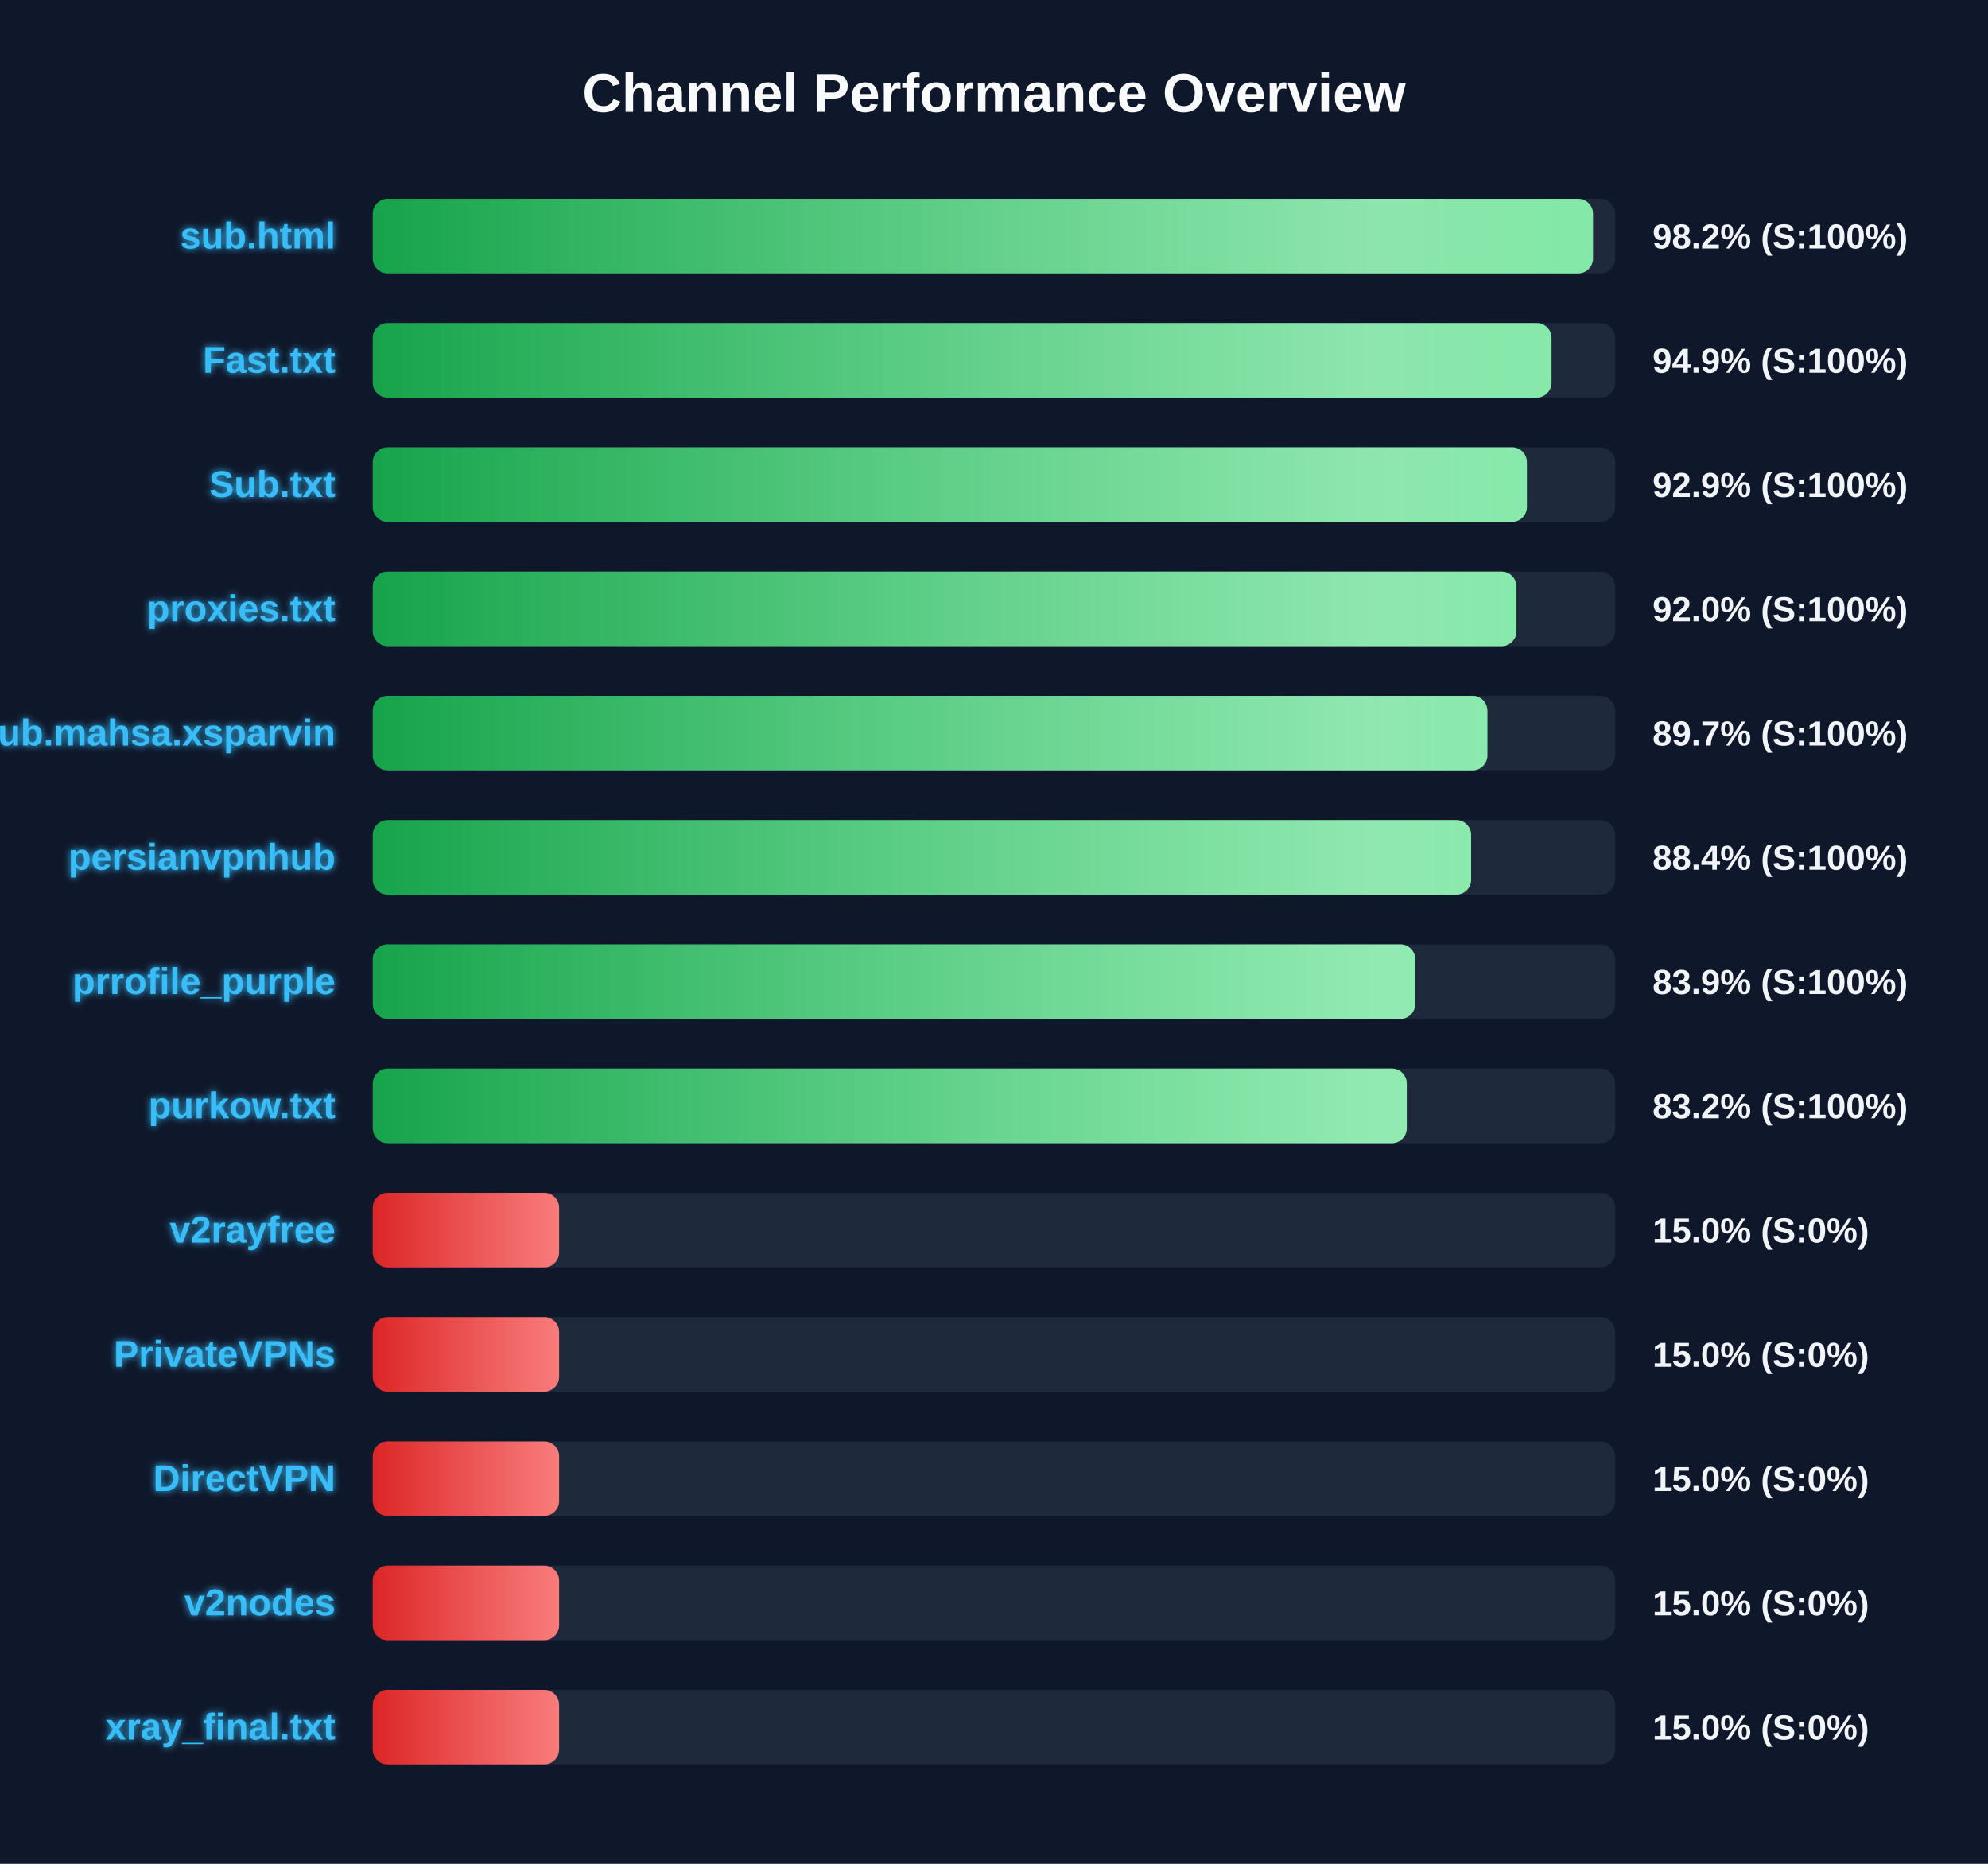
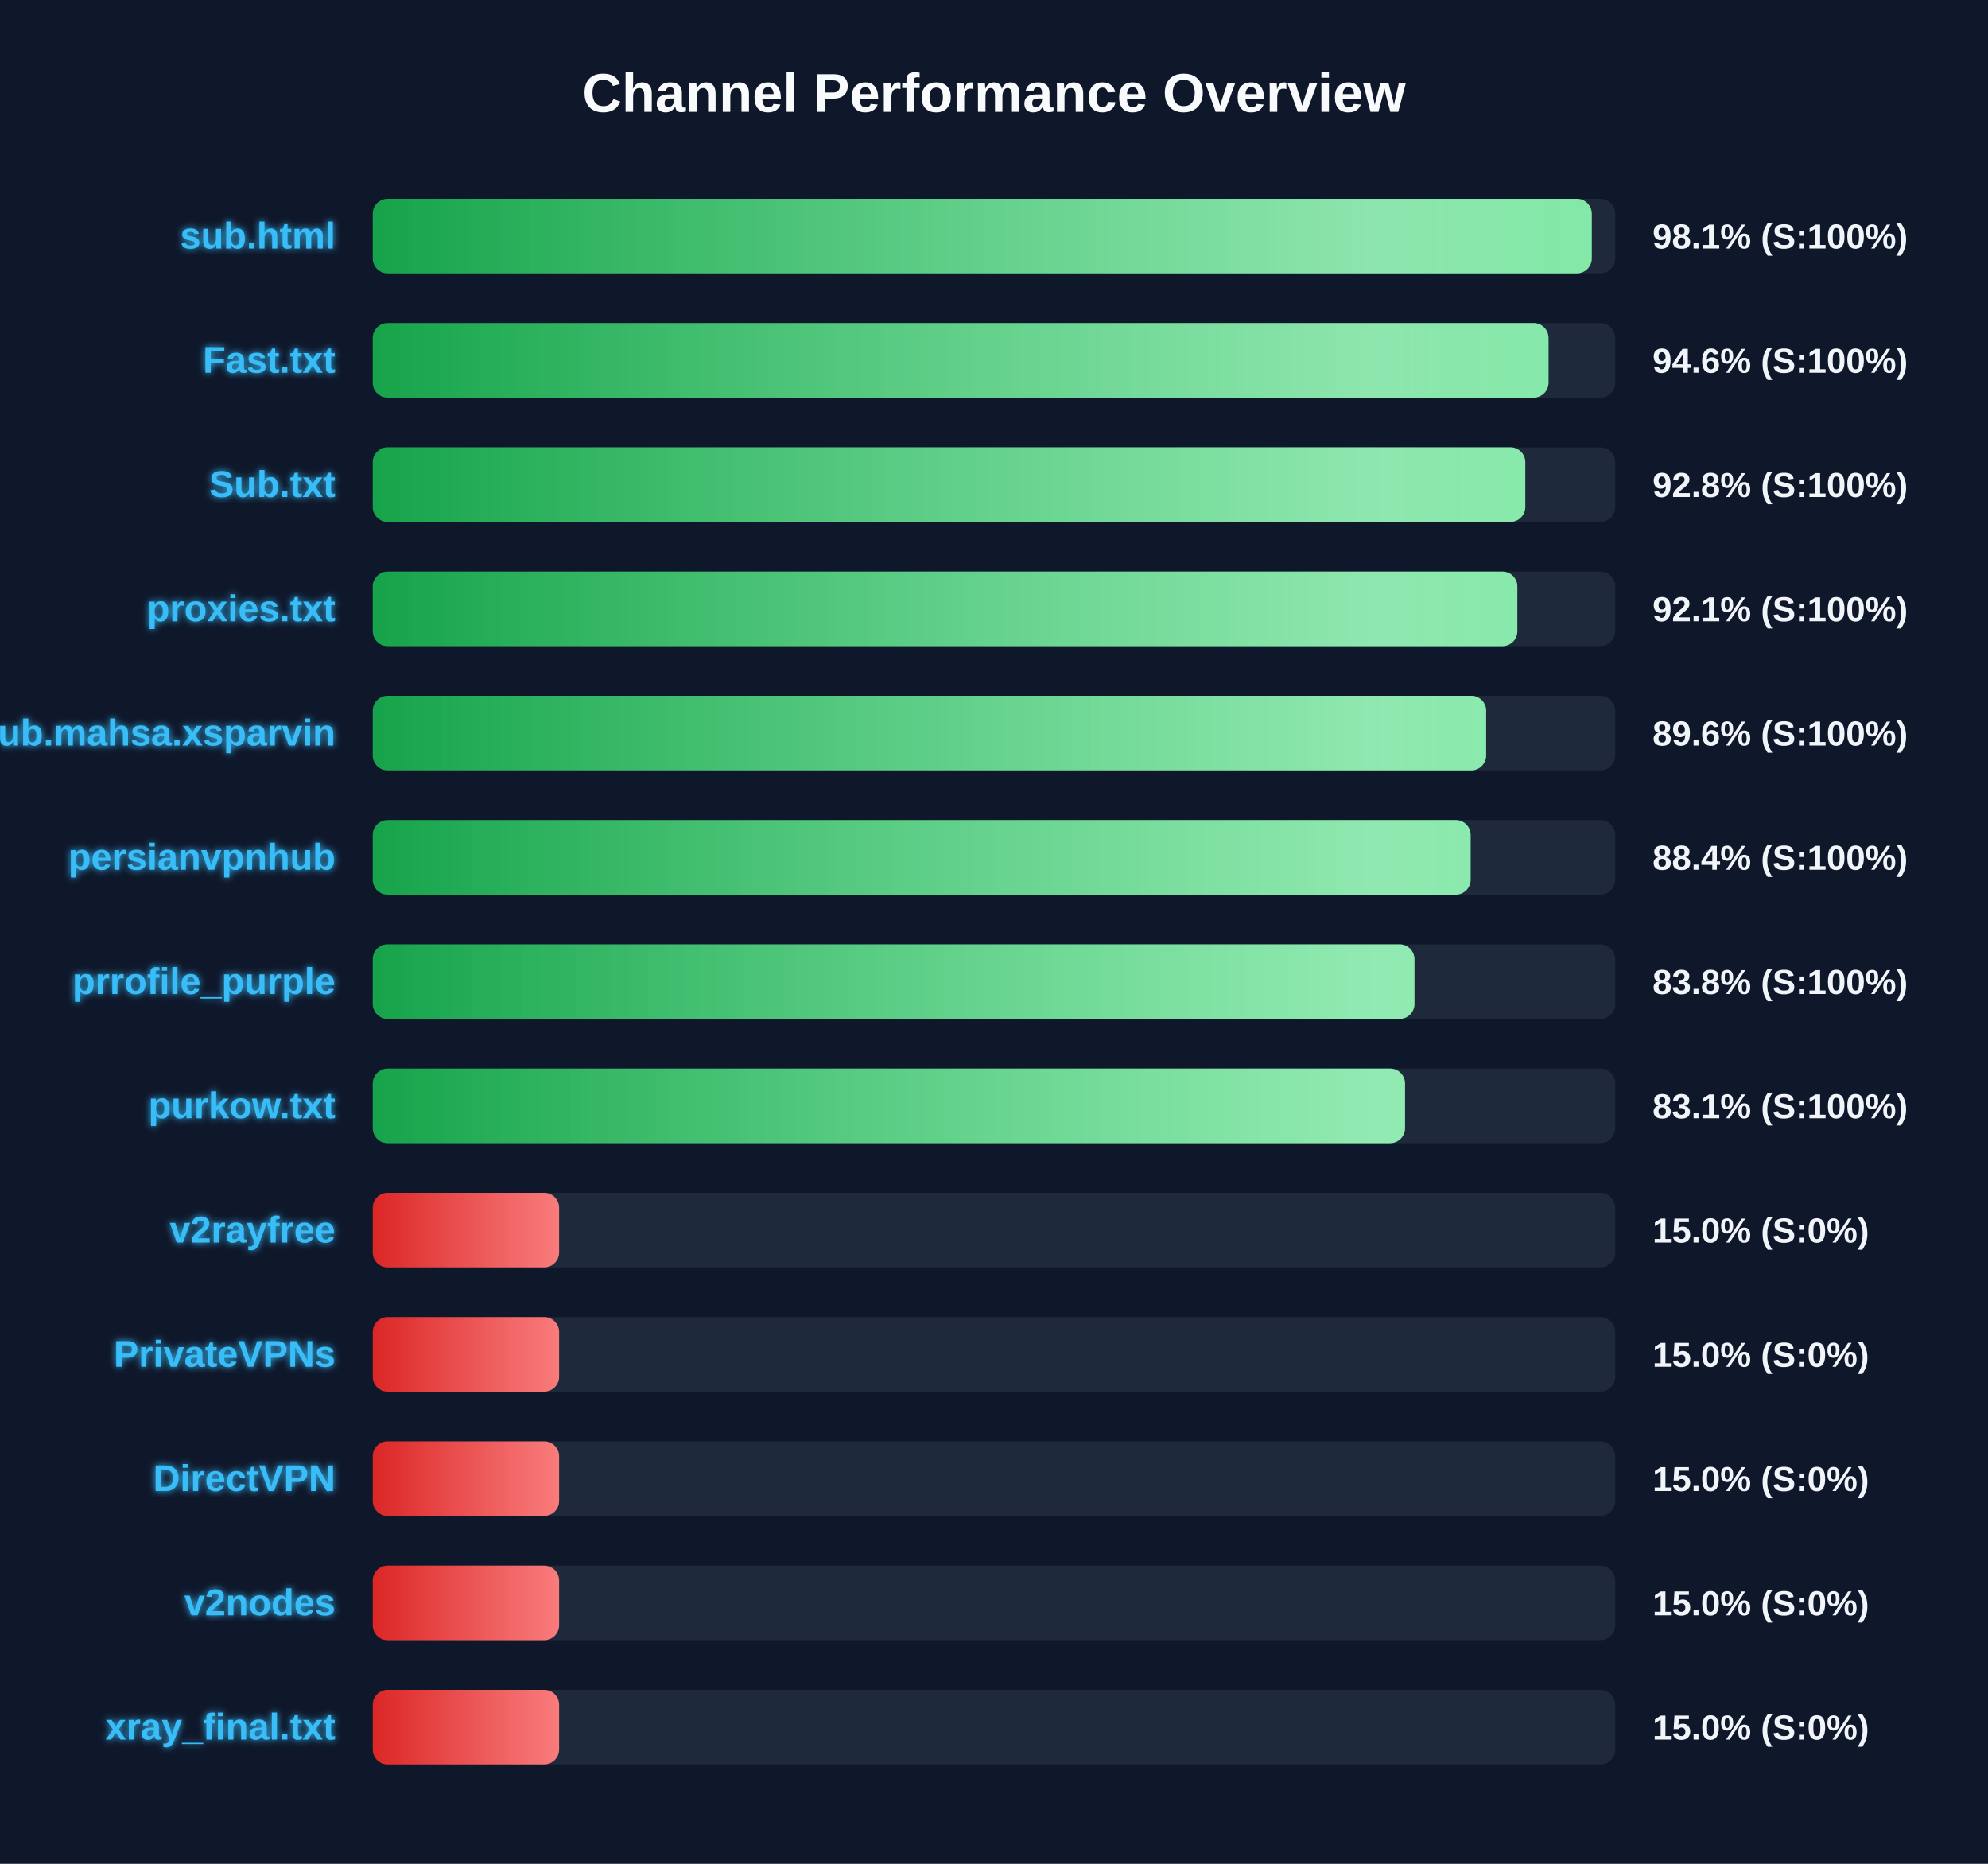
<svg xmlns="http://www.w3.org/2000/svg" width="800" height="750" version="1.1">
  <defs>
    <linearGradient id="grad-green" x1="0%" y1="0%" x2="100%" y2="0%">
      <stop offset="0%" stop-color="#16a34a" />
      <stop offset="100%" stop-color="#4ade80" />
    </linearGradient>
    <linearGradient id="grad-yellow" x1="0%" y1="0%" x2="100%" y2="0%">
      <stop offset="0%" stop-color="#ca8a04" />
      <stop offset="100%" stop-color="#fde047" />
    </linearGradient>
    <linearGradient id="grad-red" x1="0%" y1="0%" x2="100%" y2="0%">
      <stop offset="0%" stop-color="#dc2626" />
      <stop offset="100%" stop-color="#f87171" />
    </linearGradient>
    <linearGradient id="shimmer" x1="0%" y1="0%" x2="100%" y2="0%">
      <stop offset="0%" stop-color="rgba(255,255,255,0)" />
      <stop offset="50%" stop-color="rgba(255,255,255,0.4)" />
      <stop offset="100%" stop-color="rgba(255,255,255,0)" />
    </linearGradient>
    <filter id="glow" x="-20%" y="-20%" width="140%" height="140%">
      <feGaussianBlur stdDeviation="1.5" result="blur" />
      <feComposite in="SourceGraphic" in2="blur" operator="over" />
    </filter>
  </defs>
  <style>
        .bg-rect { fill: #0f172a; }
        .title { font: bold 22px 'Segoe UI', Arial, sans-serif; fill: #f8fafc; }
        .row { font: bold 15px 'Segoe UI', Arial, sans-serif; fill: #38bdf8; filter: url(#glow); }
        .score { font: bold 14px 'Segoe UI', Arial, sans-serif; fill: #f1f5f9; }
        @keyframes shimmer-anim {
            0% { transform: translateX(-100%); }
            100% { transform: translateX(200%); }
        }
        .shimmer-rect {
            animation: shimmer-anim 2.5s infinite linear;
        }
    </style>
  <rect width="100%" height="100%" class="bg-rect" />
  <text x="400" y="45" text-anchor="middle" class="title">Channel Performance Overview</text>
  <rect x="150" y="80" width="500" height="30" fill="#1e293b" rx="6" />
  <clipPath id="clip-0">
-     <rect x="150" y="80" width="491.05" height="30" rx="6" />
+     <rect x="150" y="80" width="490.55" height="30" rx="6" />
  </clipPath>
-   <rect x="150" y="80" width="491.05" height="30" fill="url(#grad-green)" rx="6" />
+   <rect x="150" y="80" width="490.55" height="30" fill="url(#grad-green)" rx="6" />
  <g clip-path="url(#clip-0)">
    <rect x="150" y="80" width="100%" height="30" fill="url(#shimmer)" class="shimmer-rect" />
  </g>
  <text x="135" y="100" text-anchor="end" class="row">sub.html</text>
-   <text x="665" y="100" text-anchor="start" class="score">98.2% (S:100%)</text>
+   <text x="665" y="100" text-anchor="start" class="score">98.1% (S:100%)</text>
  <rect x="150" y="130" width="500" height="30" fill="#1e293b" rx="6" />
  <clipPath id="clip-1">
-     <rect x="150" y="130" width="474.35" height="30" rx="6" />
+     <rect x="150" y="130" width="473.15" height="30" rx="6" />
  </clipPath>
-   <rect x="150" y="130" width="474.35" height="30" fill="url(#grad-green)" rx="6" />
+   <rect x="150" y="130" width="473.15" height="30" fill="url(#grad-green)" rx="6" />
  <g clip-path="url(#clip-1)">
    <rect x="150" y="130" width="100%" height="30" fill="url(#shimmer)" class="shimmer-rect" />
  </g>
  <text x="135" y="150" text-anchor="end" class="row">Fast.txt</text>
-   <text x="665" y="150" text-anchor="start" class="score">94.9% (S:100%)</text>
+   <text x="665" y="150" text-anchor="start" class="score">94.6% (S:100%)</text>
  <rect x="150" y="180" width="500" height="30" fill="#1e293b" rx="6" />
  <clipPath id="clip-2">
-     <rect x="150" y="180" width="464.45" height="30" rx="6" />
+     <rect x="150" y="180" width="463.8" height="30" rx="6" />
  </clipPath>
-   <rect x="150" y="180" width="464.45" height="30" fill="url(#grad-green)" rx="6" />
+   <rect x="150" y="180" width="463.8" height="30" fill="url(#grad-green)" rx="6" />
  <g clip-path="url(#clip-2)">
    <rect x="150" y="180" width="100%" height="30" fill="url(#shimmer)" class="shimmer-rect" />
  </g>
  <text x="135" y="200" text-anchor="end" class="row">Sub.txt</text>
-   <text x="665" y="200" text-anchor="start" class="score">92.9% (S:100%)</text>
+   <text x="665" y="200" text-anchor="start" class="score">92.8% (S:100%)</text>
  <rect x="150" y="230" width="500" height="30" fill="#1e293b" rx="6" />
  <clipPath id="clip-3">
-     <rect x="150" y="230" width="460.25" height="30" rx="6" />
+     <rect x="150" y="230" width="460.6" height="30" rx="6" />
  </clipPath>
-   <rect x="150" y="230" width="460.25" height="30" fill="url(#grad-green)" rx="6" />
+   <rect x="150" y="230" width="460.6" height="30" fill="url(#grad-green)" rx="6" />
  <g clip-path="url(#clip-3)">
    <rect x="150" y="230" width="100%" height="30" fill="url(#shimmer)" class="shimmer-rect" />
  </g>
  <text x="135" y="250" text-anchor="end" class="row">proxies.txt</text>
-   <text x="665" y="250" text-anchor="start" class="score">92.0% (S:100%)</text>
+   <text x="665" y="250" text-anchor="start" class="score">92.1% (S:100%)</text>
  <rect x="150" y="280" width="500" height="30" fill="#1e293b" rx="6" />
  <clipPath id="clip-4">
-     <rect x="150" y="280" width="448.55" height="30" rx="6" />
+     <rect x="150" y="280" width="448.05" height="30" rx="6" />
  </clipPath>
-   <rect x="150" y="280" width="448.55" height="30" fill="url(#grad-green)" rx="6" />
+   <rect x="150" y="280" width="448.05" height="30" fill="url(#grad-green)" rx="6" />
  <g clip-path="url(#clip-4)">
    <rect x="150" y="280" width="100%" height="30" fill="url(#shimmer)" class="shimmer-rect" />
  </g>
  <text x="135" y="300" text-anchor="end" class="row">Sub.mahsa.xsparvin</text>
-   <text x="665" y="300" text-anchor="start" class="score">89.7% (S:100%)</text>
+   <text x="665" y="300" text-anchor="start" class="score">89.6% (S:100%)</text>
  <rect x="150" y="330" width="500" height="30" fill="#1e293b" rx="6" />
  <clipPath id="clip-5">
-     <rect x="150" y="330" width="442.0" height="30" rx="6" />
+     <rect x="150" y="330" width="441.8" height="30" rx="6" />
  </clipPath>
-   <rect x="150" y="330" width="442.0" height="30" fill="url(#grad-green)" rx="6" />
+   <rect x="150" y="330" width="441.8" height="30" fill="url(#grad-green)" rx="6" />
  <g clip-path="url(#clip-5)">
    <rect x="150" y="330" width="100%" height="30" fill="url(#shimmer)" class="shimmer-rect" />
  </g>
  <text x="135" y="350" text-anchor="end" class="row">persianvpnhub</text>
  <text x="665" y="350" text-anchor="start" class="score">88.4% (S:100%)</text>
  <rect x="150" y="380" width="500" height="30" fill="#1e293b" rx="6" />
  <clipPath id="clip-6">
-     <rect x="150" y="380" width="419.5" height="30" rx="6" />
+     <rect x="150" y="380" width="419.2" height="30" rx="6" />
  </clipPath>
-   <rect x="150" y="380" width="419.5" height="30" fill="url(#grad-green)" rx="6" />
+   <rect x="150" y="380" width="419.2" height="30" fill="url(#grad-green)" rx="6" />
  <g clip-path="url(#clip-6)">
    <rect x="150" y="380" width="100%" height="30" fill="url(#shimmer)" class="shimmer-rect" />
  </g>
  <text x="135" y="400" text-anchor="end" class="row">prrofile_purple</text>
-   <text x="665" y="400" text-anchor="start" class="score">83.9% (S:100%)</text>
+   <text x="665" y="400" text-anchor="start" class="score">83.8% (S:100%)</text>
  <rect x="150" y="430" width="500" height="30" fill="#1e293b" rx="6" />
  <clipPath id="clip-7">
-     <rect x="150" y="430" width="416.1" height="30" rx="6" />
+     <rect x="150" y="430" width="415.4" height="30" rx="6" />
  </clipPath>
-   <rect x="150" y="430" width="416.1" height="30" fill="url(#grad-green)" rx="6" />
+   <rect x="150" y="430" width="415.4" height="30" fill="url(#grad-green)" rx="6" />
  <g clip-path="url(#clip-7)">
    <rect x="150" y="430" width="100%" height="30" fill="url(#shimmer)" class="shimmer-rect" />
  </g>
  <text x="135" y="450" text-anchor="end" class="row">purkow.txt</text>
-   <text x="665" y="450" text-anchor="start" class="score">83.2% (S:100%)</text>
+   <text x="665" y="450" text-anchor="start" class="score">83.1% (S:100%)</text>
  <rect x="150" y="480" width="500" height="30" fill="#1e293b" rx="6" />
  <clipPath id="clip-8">
    <rect x="150" y="480" width="75.0" height="30" rx="6" />
  </clipPath>
  <rect x="150" y="480" width="75.0" height="30" fill="url(#grad-red)" rx="6" />
  <g clip-path="url(#clip-8)">
    <rect x="150" y="480" width="100%" height="30" fill="url(#shimmer)" class="shimmer-rect" />
  </g>
  <text x="135" y="500" text-anchor="end" class="row">v2rayfree</text>
  <text x="665" y="500" text-anchor="start" class="score">15.0% (S:0%)</text>
  <rect x="150" y="530" width="500" height="30" fill="#1e293b" rx="6" />
  <clipPath id="clip-9">
    <rect x="150" y="530" width="75.0" height="30" rx="6" />
  </clipPath>
  <rect x="150" y="530" width="75.0" height="30" fill="url(#grad-red)" rx="6" />
  <g clip-path="url(#clip-9)">
    <rect x="150" y="530" width="100%" height="30" fill="url(#shimmer)" class="shimmer-rect" />
  </g>
  <text x="135" y="550" text-anchor="end" class="row">PrivateVPNs</text>
  <text x="665" y="550" text-anchor="start" class="score">15.0% (S:0%)</text>
  <rect x="150" y="580" width="500" height="30" fill="#1e293b" rx="6" />
  <clipPath id="clip-10">
    <rect x="150" y="580" width="75.0" height="30" rx="6" />
  </clipPath>
  <rect x="150" y="580" width="75.0" height="30" fill="url(#grad-red)" rx="6" />
  <g clip-path="url(#clip-10)">
    <rect x="150" y="580" width="100%" height="30" fill="url(#shimmer)" class="shimmer-rect" />
  </g>
  <text x="135" y="600" text-anchor="end" class="row">DirectVPN</text>
  <text x="665" y="600" text-anchor="start" class="score">15.0% (S:0%)</text>
  <rect x="150" y="630" width="500" height="30" fill="#1e293b" rx="6" />
  <clipPath id="clip-11">
    <rect x="150" y="630" width="75.0" height="30" rx="6" />
  </clipPath>
  <rect x="150" y="630" width="75.0" height="30" fill="url(#grad-red)" rx="6" />
  <g clip-path="url(#clip-11)">
    <rect x="150" y="630" width="100%" height="30" fill="url(#shimmer)" class="shimmer-rect" />
  </g>
  <text x="135" y="650" text-anchor="end" class="row">v2nodes</text>
  <text x="665" y="650" text-anchor="start" class="score">15.0% (S:0%)</text>
  <rect x="150" y="680" width="500" height="30" fill="#1e293b" rx="6" />
  <clipPath id="clip-12">
    <rect x="150" y="680" width="75.0" height="30" rx="6" />
  </clipPath>
  <rect x="150" y="680" width="75.0" height="30" fill="url(#grad-red)" rx="6" />
  <g clip-path="url(#clip-12)">
    <rect x="150" y="680" width="100%" height="30" fill="url(#shimmer)" class="shimmer-rect" />
  </g>
  <text x="135" y="700" text-anchor="end" class="row">xray_final.txt</text>
  <text x="665" y="700" text-anchor="start" class="score">15.0% (S:0%)</text>
</svg>
